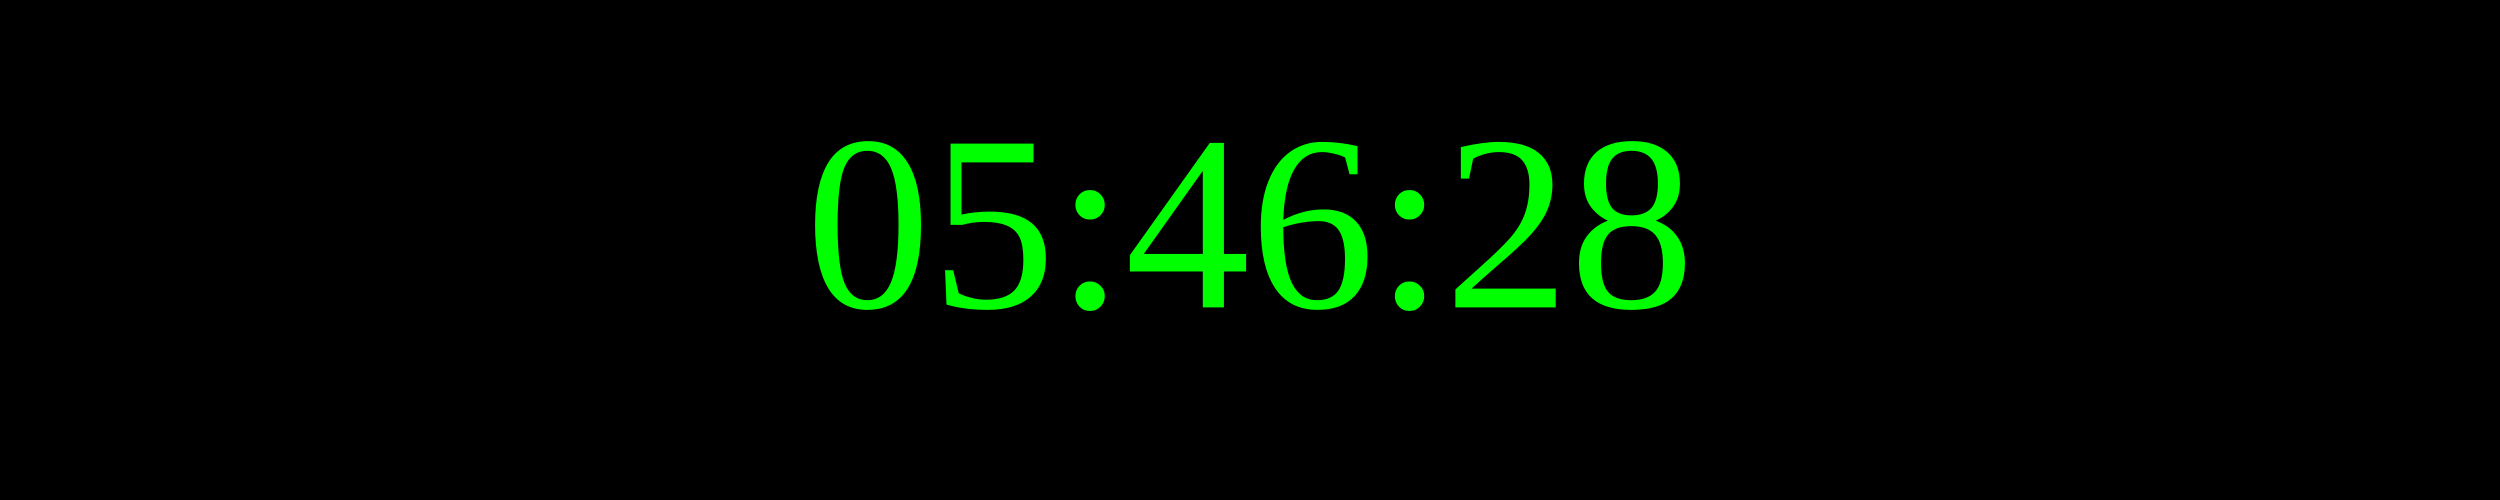
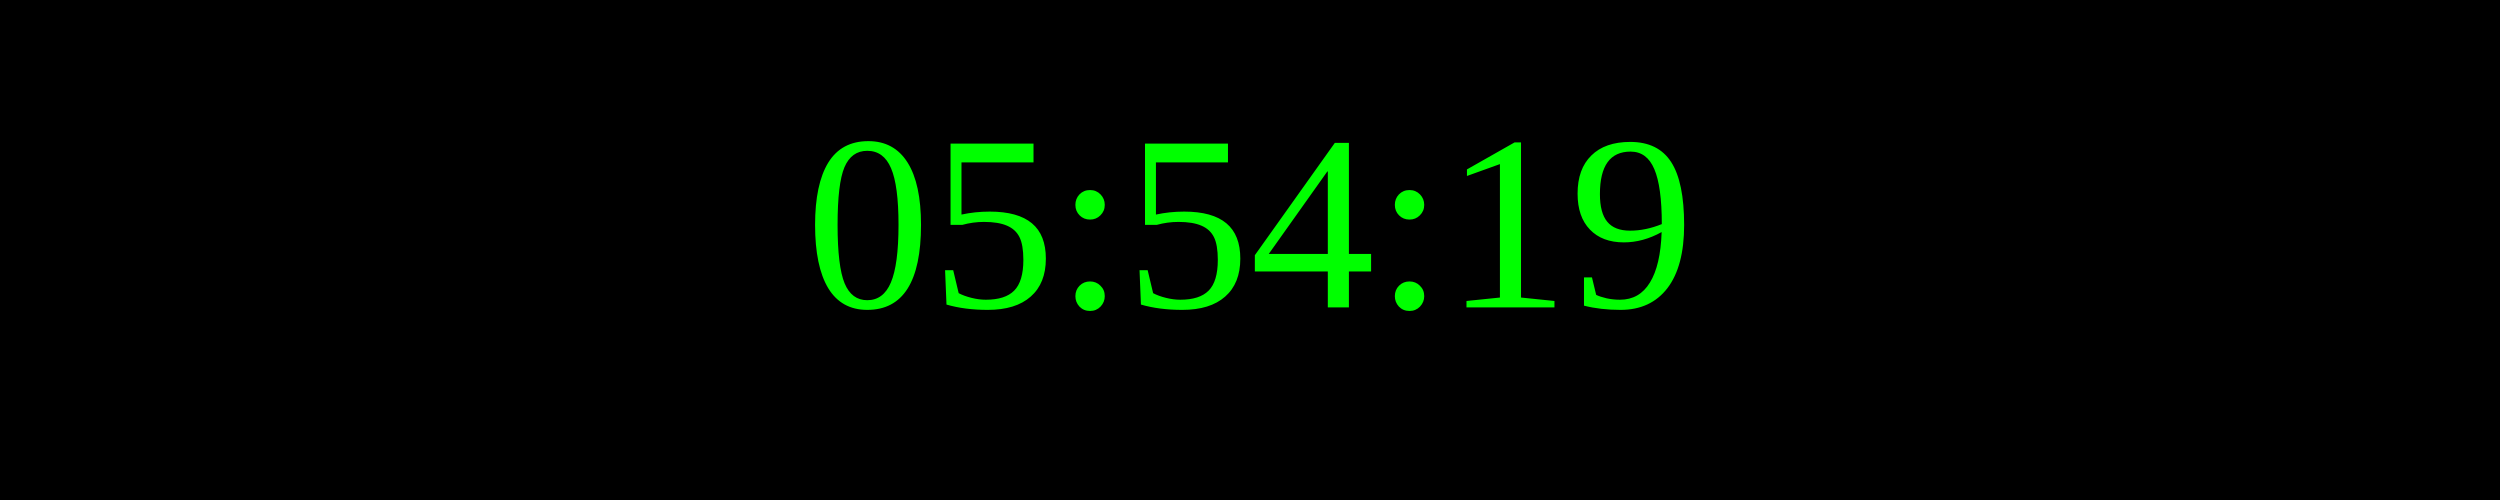
<svg xmlns="http://www.w3.org/2000/svg" width="250" height="50">
  <rect width="100%" height="100%" fill="black" />
  <text x="50%" y="50%" font-size="25" fill="lime" text-anchor="middle" dominant-baseline="middle">
- 05:46:28
+ 05:54:19
</text>
</svg>
